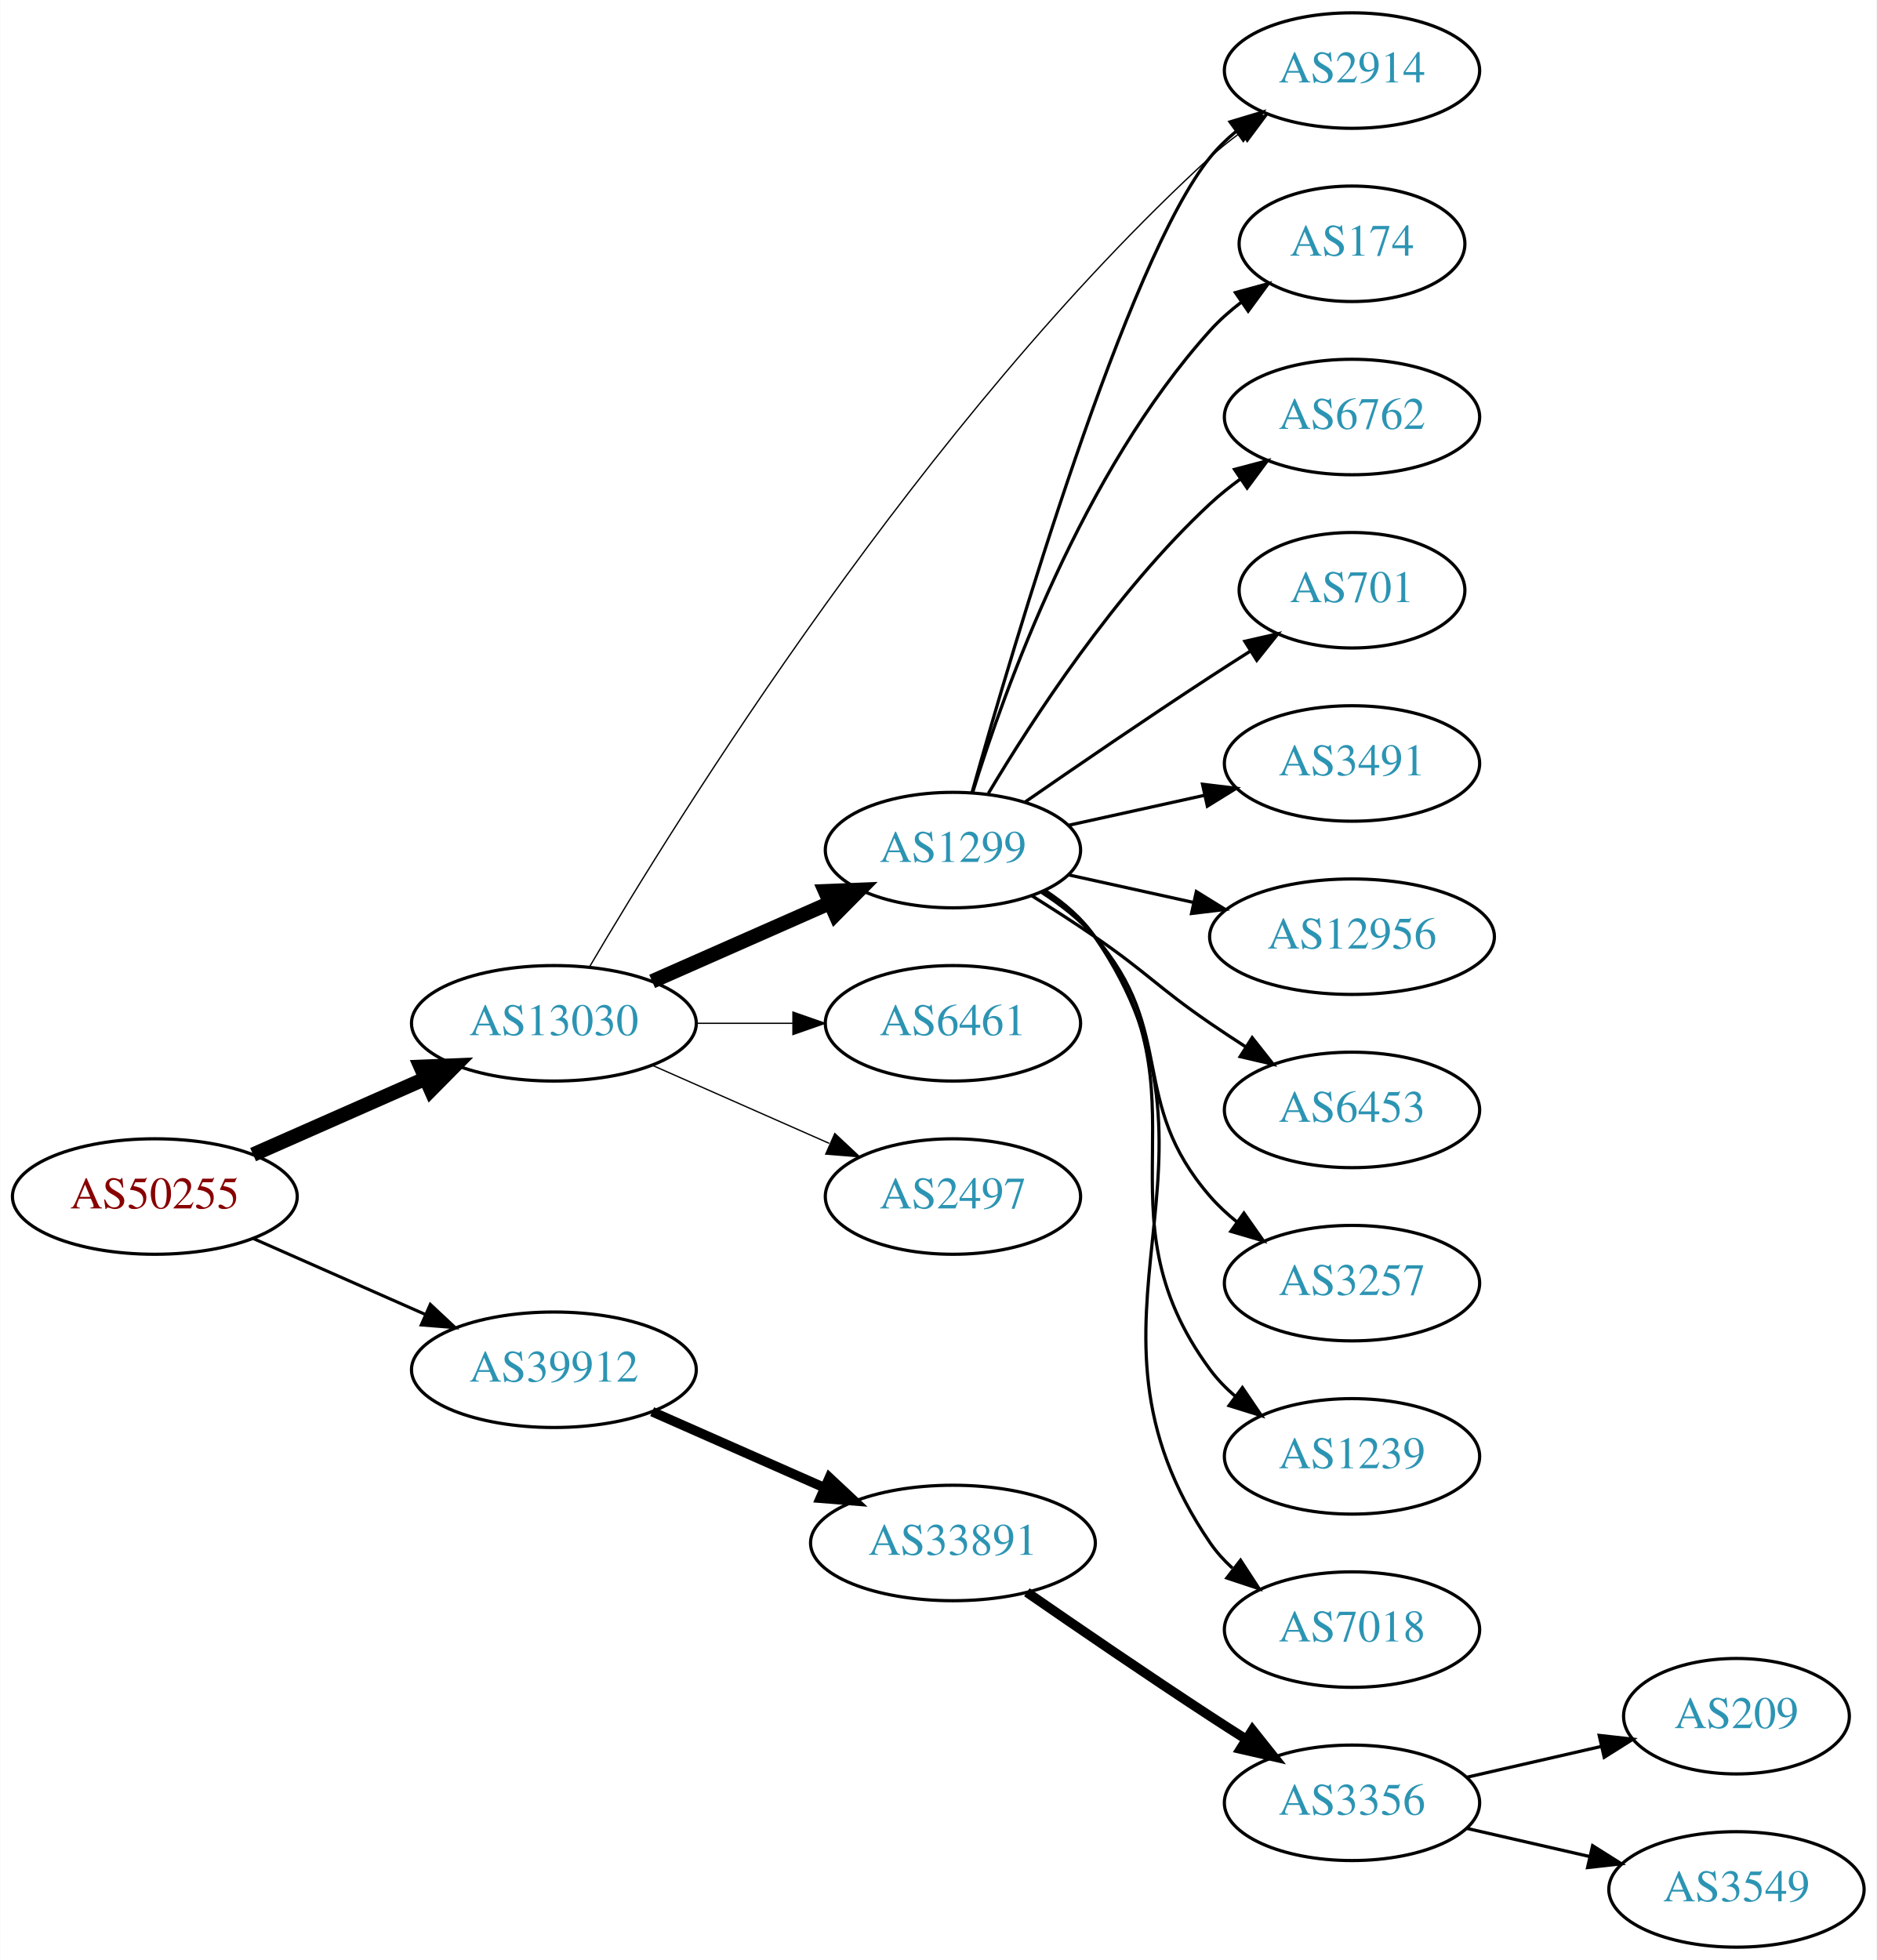
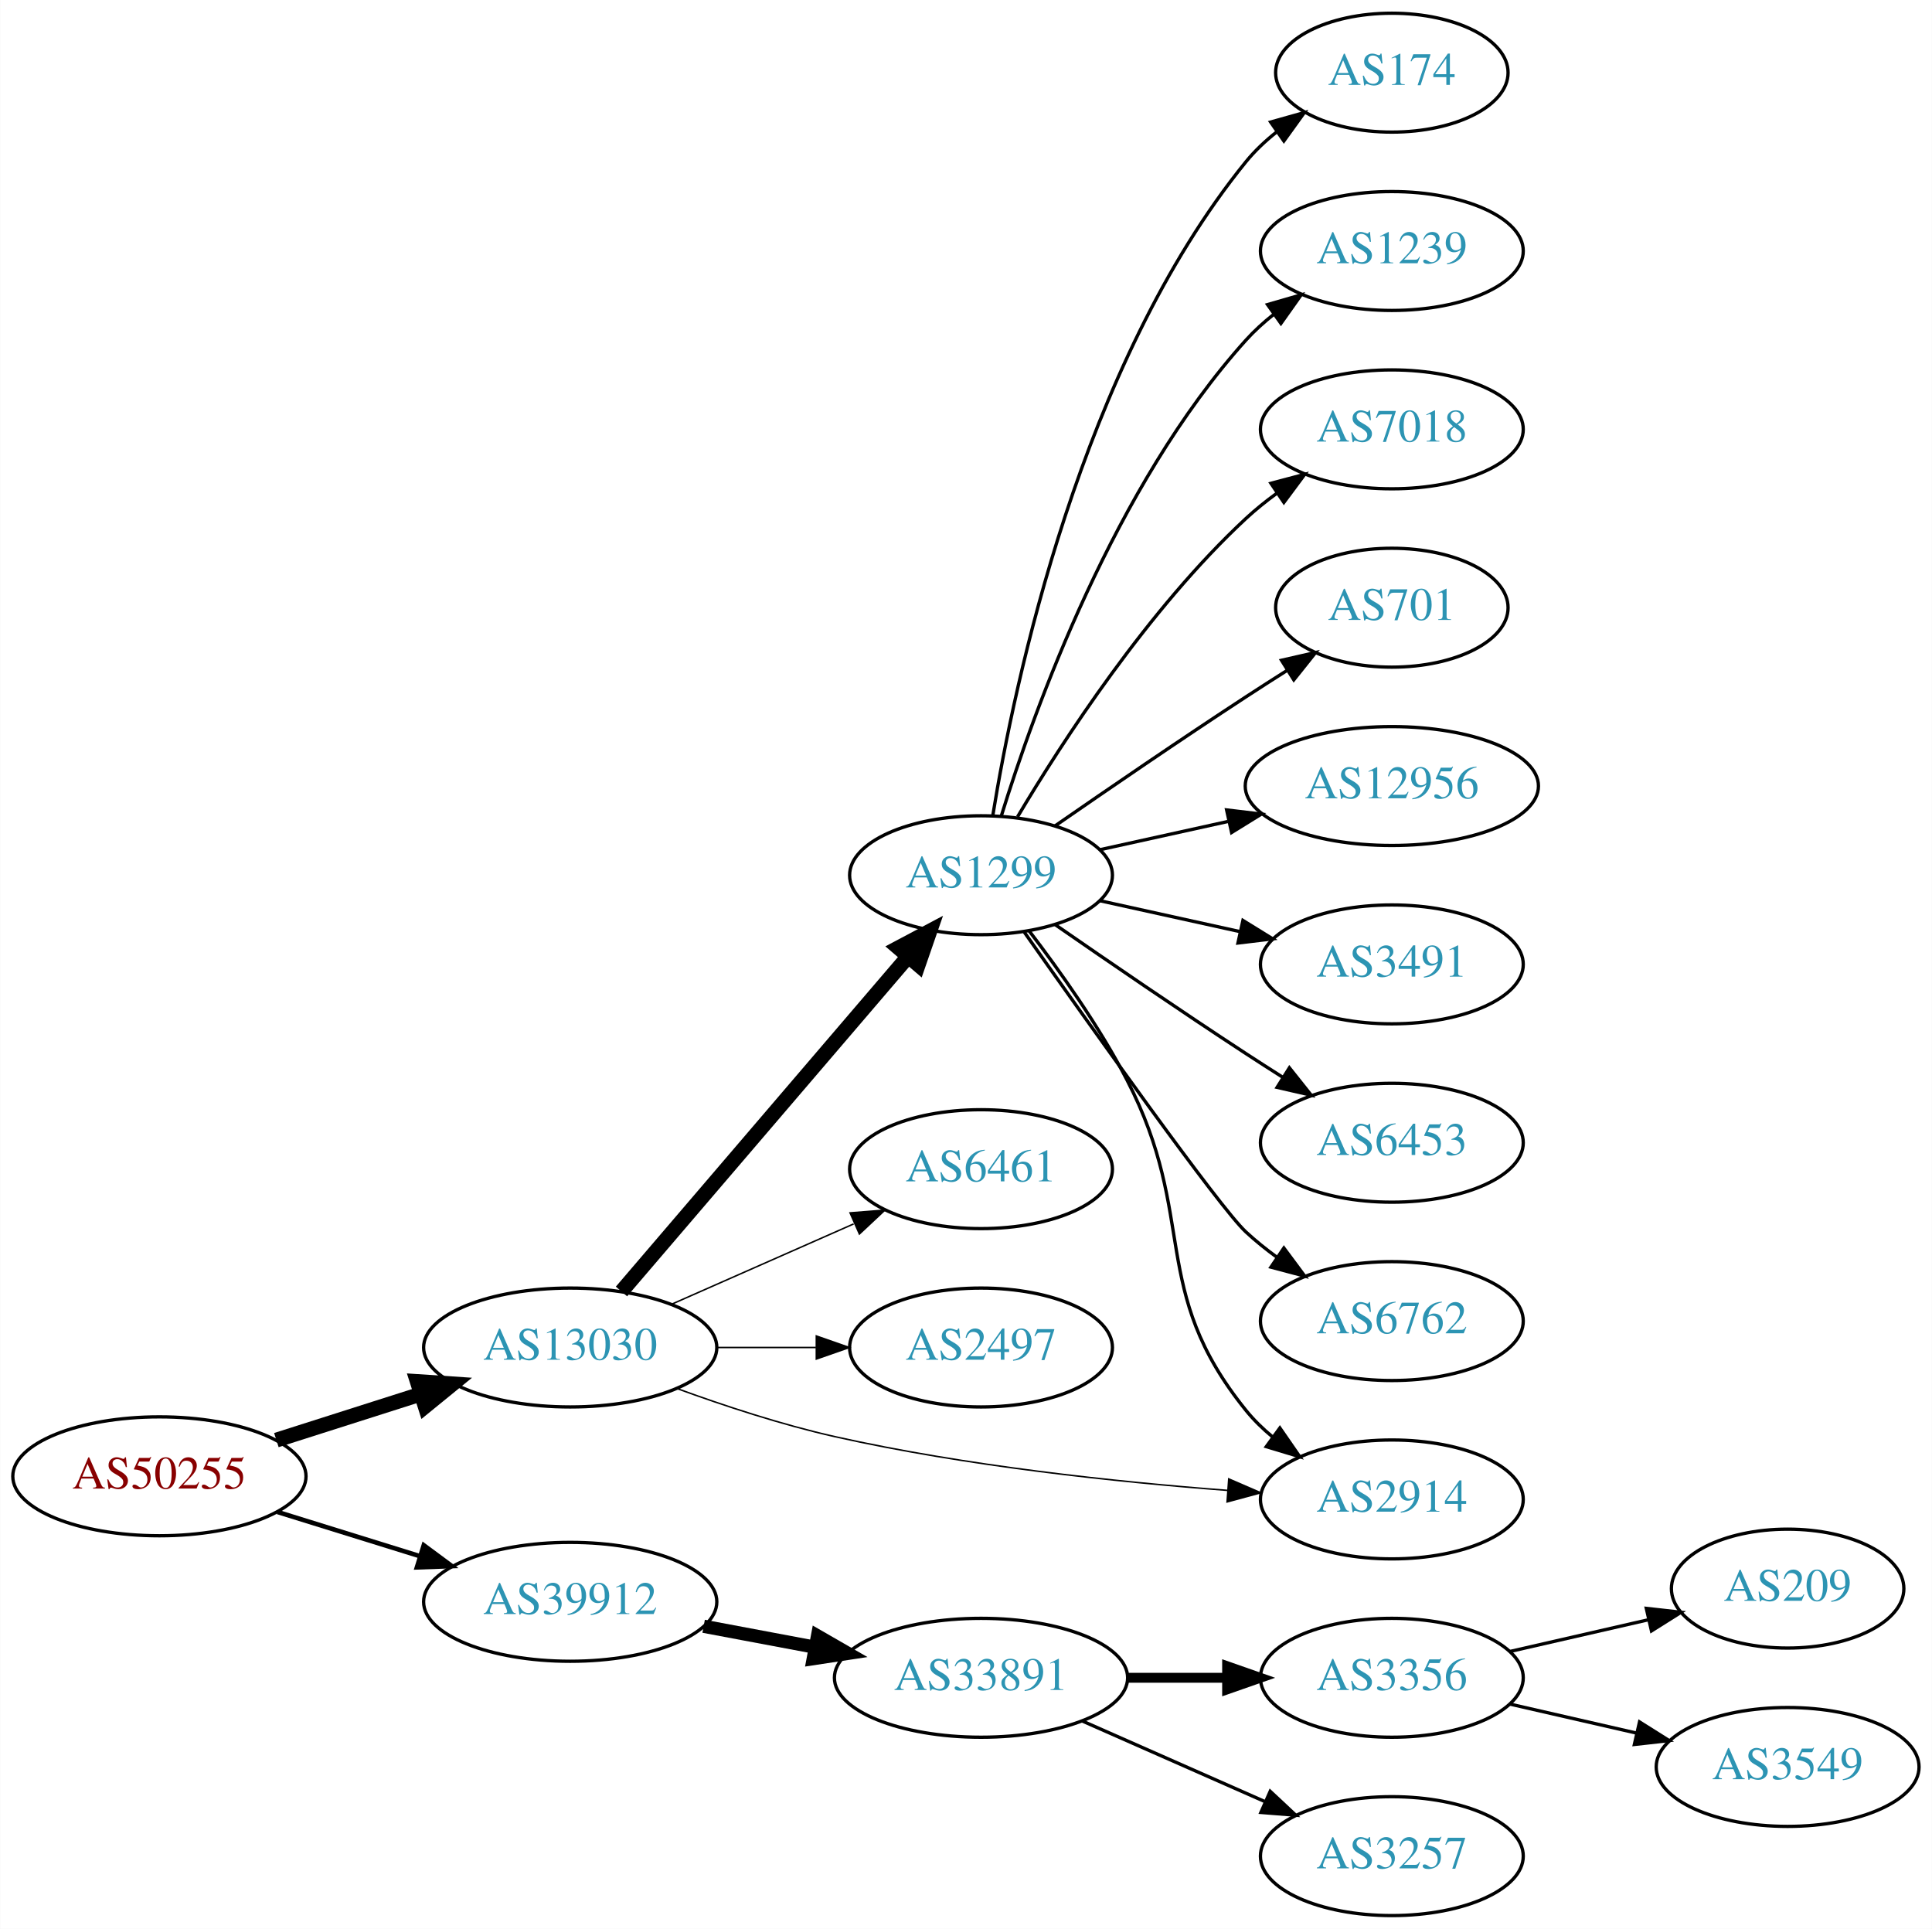
- <svg xmlns="http://www.w3.org/2000/svg" xmlns:xlink="http://www.w3.org/1999/xlink" width="585pt" height="611pt" viewBox="0.00 0.00 584.86 611.00">
-   <g id="graph0" class="graph" transform="scale(1 1) rotate(0) translate(4 607)">
-     <polygon fill="white" stroke="none" points="-4,4 -4,-607 580.862,-607 580.862,4 -4,4" />
+ <svg xmlns="http://www.w3.org/2000/svg" xmlns:xlink="http://www.w3.org/1999/xlink" width="585pt" height="584pt" viewBox="0.00 0.00 584.86 584.00">
+   <g id="graph0" class="graph" transform="scale(1 1) rotate(0) translate(4 580)">
+     <polygon fill="white" stroke="none" points="-4,4 -4,-580 580.862,-580 580.862,4 -4,4" />
    <g id="node1" class="node">
      <g id="a_node1">
        <a xlink:href="/asn/50255" xlink:title="AS50255 ~ Litecom AG [AT]">
-           <ellipse fill="#ffffff" stroke="black" cx="44.196" cy="-234" rx="44.393" ry="18" />
-           <text text-anchor="middle" x="44.196" y="-230.3" font-family="Times,serif" font-size="14.00" fill="#880000">AS50255</text>
+           <ellipse fill="#ffffff" stroke="black" cx="44.196" cy="-133" rx="44.393" ry="18" />
+           <text text-anchor="middle" x="44.196" y="-129.3" font-family="Times,serif" font-size="14.00" fill="#880000">AS50255</text>
        </a>
      </g>
    </g>
    <g id="node2" class="node">
      <g id="a_node2">
        <a xlink:href="/asn/13030" xlink:title="AS13030 ~ Init7 (Switzerland) Ltd. [CH]">
-           <ellipse fill="#ffffff" stroke="black" cx="168.588" cy="-288" rx="44.393" ry="18" />
-           <text text-anchor="middle" x="168.588" y="-284.3" font-family="Times,serif" font-size="14.00" fill="#2c94b3">AS13030</text>
+           <ellipse fill="#ffffff" stroke="black" cx="168.588" cy="-172" rx="44.393" ry="18" />
+           <text text-anchor="middle" x="168.588" y="-168.3" font-family="Times,serif" font-size="14.00" fill="#2c94b3">AS13030</text>
        </a>
      </g>
    </g>
    <g id="edge1" class="edge">
-       <path fill="none" stroke="black" stroke-width="4.5" d="M74.824,-247.072C90.941,-254.183 111.081,-263.069 128.473,-270.742" />
-       <polygon fill="black" stroke="black" stroke-width="4.5" points="127.071,-274.427 137.809,-274.861 130.249,-267.222 127.071,-274.427" />
+       <path fill="none" stroke="black" stroke-width="4.5" d="M79.615,-143.967C93.172,-148.288 108.914,-153.304 123.302,-157.888" />
+       <polygon fill="black" stroke="black" stroke-width="4.5" points="122.28,-161.695 133.004,-160.98 124.671,-154.192 122.28,-161.695" />
    </g>
    <g id="node3" class="node">
      <g id="a_node3">
        <a xlink:href="/asn/39912" xlink:title="AS39912 ~ oja.at GmbH [AT]">
-           <ellipse fill="#ffffff" stroke="black" cx="168.588" cy="-180" rx="44.393" ry="18" />
-           <text text-anchor="middle" x="168.588" y="-176.3" font-family="Times,serif" font-size="14.00" fill="#2c94b3">AS39912</text>
+           <ellipse fill="#ffffff" stroke="black" cx="168.588" cy="-95" rx="44.393" ry="18" />
+           <text text-anchor="middle" x="168.588" y="-91.3" font-family="Times,serif" font-size="14.00" fill="#2c94b3">AS39912</text>
        </a>
      </g>
    </g>
    <g id="edge2" class="edge">
-       <path fill="none" stroke="black" stroke-width="0.964" d="M74.824,-220.928C90.941,-213.817 111.081,-204.931 128.473,-197.258" />
-       <polygon fill="black" stroke="black" stroke-width="0.964" points="130.073,-200.378 137.809,-193.139 127.247,-193.973 130.073,-200.378" />
+       <path fill="none" stroke="black" stroke-width="1.385" d="M79.941,-122.212C93.378,-118.041 108.921,-113.215 123.154,-108.796" />
+       <polygon fill="black" stroke="black" stroke-width="1.385" points="124.244,-112.122 132.756,-105.815 122.168,-105.437 124.244,-112.122" />
    </g>
    <g id="node4" class="node">
      <g id="a_node4">
        <a xlink:href="/asn/1299" xlink:title="AS1299 ~ Telia Carrier [EU]">
-           <ellipse fill="#ffffff" stroke="black" cx="292.98" cy="-342" rx="39.794" ry="18" />
-           <text text-anchor="middle" x="292.98" y="-338.3" font-family="Times,serif" font-size="14.00" fill="#2c94b3">AS1299</text>
+           <ellipse fill="#ffffff" stroke="black" cx="292.98" cy="-315" rx="39.794" ry="18" />
+           <text text-anchor="middle" x="292.98" y="-311.3" font-family="Times,serif" font-size="14.00" fill="#2c94b3">AS1299</text>
        </a>
      </g>
    </g>
    <g id="edge3" class="edge">
-       <path fill="none" stroke="black" stroke-width="4.5" d="M199.216,-301.072C215.81,-308.393 236.67,-317.597 254.403,-325.421" />
-       <polygon fill="black" stroke="black" stroke-width="4.5" points="253.148,-329.171 263.887,-329.605 256.327,-321.966 253.148,-329.171" />
+       <path fill="none" stroke="black" stroke-width="4.5" d="M184.109,-188.966C205.64,-214.122 246.15,-261.453 270.934,-290.41" />
+       <polygon fill="black" stroke="black" stroke-width="4.5" points="267.985,-293.02 277.479,-298.057 273.968,-287.899 267.985,-293.02" />
    </g>
    <g id="node5" class="node">
      <g id="a_node5">
-         <a xlink:href="/asn/2914" xlink:title="AS2914 ~ NTT America, Inc. [US]">
-           <ellipse fill="#ffffff" stroke="black" cx="417.373" cy="-585" rx="39.794" ry="18" />
-           <text text-anchor="middle" x="417.373" y="-581.3" font-family="Times,serif" font-size="14.00" fill="#2c94b3">AS2914</text>
+         <a xlink:href="/asn/6461" xlink:title="AS6461 ~ Zayo Bandwidth [US]">
+           <ellipse fill="#ffffff" stroke="black" cx="292.98" cy="-226" rx="39.794" ry="18" />
+           <text text-anchor="middle" x="292.98" y="-222.3" font-family="Times,serif" font-size="14.00" fill="#2c94b3">AS6461</text>
        </a>
      </g>
    </g>
    <g id="edge4" class="edge">
-       <path fill="none" stroke="black" stroke-width="0.409" d="M179.649,-305.526C206.516,-351.256 284.005,-476.304 373.176,-558 376.101,-560.679 379.326,-563.248 382.657,-565.663" />
-       <polygon fill="black" stroke="black" stroke-width="0.409" points="380.797,-568.631 391.044,-571.325 384.714,-562.829 380.797,-568.631" />
+       <path fill="none" stroke="black" stroke-width="0.45" d="M199.216,-185.072C215.81,-192.393 236.67,-201.597 254.403,-209.421" />
+       <polygon fill="black" stroke="black" stroke-width="0.45" points="253.325,-212.77 263.887,-213.605 256.151,-206.366 253.325,-212.77" />
    </g>
    <g id="node6" class="node">
      <g id="a_node6">
-         <a xlink:href="/asn/6461" xlink:title="AS6461 ~ Zayo Bandwidth [US]">
-           <ellipse fill="#ffffff" stroke="black" cx="292.98" cy="-288" rx="39.794" ry="18" />
-           <text text-anchor="middle" x="292.98" y="-284.3" font-family="Times,serif" font-size="14.00" fill="#2c94b3">AS6461</text>
+         <a xlink:href="/asn/2497" xlink:title="AS2497 ~ Internet Initiative Japan Inc. [JP]">
+           <ellipse fill="#ffffff" stroke="black" cx="292.98" cy="-172" rx="39.794" ry="18" />
+           <text text-anchor="middle" x="292.98" y="-168.3" font-family="Times,serif" font-size="14.00" fill="#2c94b3">AS2497</text>
        </a>
      </g>
    </g>
    <g id="edge5" class="edge">
-       <path fill="none" stroke="black" stroke-width="0.409" d="M213.084,-288C222.773,-288 233.11,-288 243.002,-288" />
-       <polygon fill="black" stroke="black" stroke-width="0.409" points="243.105,-291.5 253.105,-288 243.105,-284.5 243.105,-291.5" />
+       <path fill="none" stroke="black" stroke-width="0.45" d="M213.084,-172C222.773,-172 233.11,-172 243.002,-172" />
+       <polygon fill="black" stroke="black" stroke-width="0.45" points="243.105,-175.5 253.105,-172 243.105,-168.5 243.105,-175.5" />
    </g>
    <g id="node7" class="node">
      <g id="a_node7">
-         <a xlink:href="/asn/2497" xlink:title="AS2497 ~ Internet Initiative Japan Inc. [JP]">
-           <ellipse fill="#ffffff" stroke="black" cx="292.98" cy="-234" rx="39.794" ry="18" />
-           <text text-anchor="middle" x="292.98" y="-230.3" font-family="Times,serif" font-size="14.00" fill="#2c94b3">AS2497</text>
+         <a xlink:href="/asn/2914" xlink:title="AS2914 ~ NTT America, Inc. [US]">
+           <ellipse fill="#ffffff" stroke="black" cx="417.373" cy="-126" rx="39.794" ry="18" />
+           <text text-anchor="middle" x="417.373" y="-122.3" font-family="Times,serif" font-size="14.00" fill="#2c94b3">AS2914</text>
        </a>
      </g>
    </g>
    <g id="edge6" class="edge">
-       <path fill="none" stroke="black" stroke-width="0.409" d="M199.216,-274.928C215.81,-267.607 236.67,-258.403 254.403,-250.579" />
-       <polygon fill="black" stroke="black" stroke-width="0.409" points="256.151,-253.634 263.887,-246.395 253.325,-247.23 256.151,-253.634" />
-     </g>
-     <g id="node17" class="node">
-       <g id="a_node17">
+       <path fill="none" stroke="black" stroke-width="0.45" d="M200.742,-159.641C215.154,-154.376 232.626,-148.626 248.784,-145 288.271,-136.14 333.966,-131.309 367.658,-128.739" />
+       <polygon fill="black" stroke="black" stroke-width="0.45" points="367.987,-132.224 377.709,-128.012 367.482,-125.242 367.987,-132.224" />
+     </g>
+     <g id="node16" class="node">
+       <g id="a_node16">
        <a xlink:href="/asn/33891" xlink:title="AS33891 ~ CORE-BACKBONE GMBH GLOBAL NETWORK [DE]">
-           <ellipse fill="#ffffff" stroke="black" cx="292.98" cy="-126" rx="44.393" ry="18" />
-           <text text-anchor="middle" x="292.98" y="-122.3" font-family="Times,serif" font-size="14.00" fill="#2c94b3">AS33891</text>
-         </a>
-       </g>
-     </g>
-     <g id="edge17" class="edge">
-       <path fill="none" stroke="black" stroke-width="3" d="M199.216,-166.928C215.333,-159.817 235.473,-150.931 252.865,-143.258" />
-       <polygon fill="black" stroke="black" stroke-width="3" points="254.465,-146.378 262.201,-139.139 251.639,-139.973 254.465,-146.378" />
-     </g>
-     <g id="edge15" class="edge">
-       <path fill="none" stroke="black" d="M298.897,-359.845C311.768,-405.658 347.251,-526.058 373.176,-558 375.545,-560.918 378.318,-563.612 381.295,-566.075" />
-       <polygon fill="black" stroke="black" points="379.371,-569.003 389.517,-572.052 383.486,-563.341 379.371,-569.003" />
+           <ellipse fill="#ffffff" stroke="black" cx="292.98" cy="-72" rx="44.393" ry="18" />
+           <text text-anchor="middle" x="292.98" y="-68.3" font-family="Times,serif" font-size="14.00" fill="#2c94b3">AS33891</text>
+         </a>
+       </g>
+     </g>
+     <g id="edge16" class="edge">
+       <path fill="none" stroke="black" stroke-width="4" d="M208.988,-87.596C219.688,-85.585 231.411,-83.382 242.589,-81.282" />
+       <polygon fill="black" stroke="black" stroke-width="4" points="243.473,-84.677 252.655,-79.39 242.18,-77.797 243.473,-84.677" />
+     </g>
+     <g id="edge10" class="edge">
+       <path fill="none" stroke="black" d="M307.555,-298.137C316.789,-286.086 328.804,-269.199 337.176,-253 358.865,-211.037 343.516,-189.764 373.176,-153 375.537,-150.075 378.303,-147.377 381.277,-144.911" />
+       <polygon fill="black" stroke="black" points="383.469,-147.644 389.494,-138.93 379.349,-141.985 383.469,-147.644" />
    </g>
    <g id="node8" class="node">
      <g id="a_node8">
        <a xlink:href="/asn/174" xlink:title="AS174 ~ Cogent Communications [US]">
-           <ellipse fill="#ffffff" stroke="black" cx="417.373" cy="-531" rx="35.194" ry="18" />
-           <text text-anchor="middle" x="417.373" y="-527.3" font-family="Times,serif" font-size="14.00" fill="#2c94b3">AS174</text>
+           <ellipse fill="#ffffff" stroke="black" cx="417.373" cy="-558" rx="35.194" ry="18" />
+           <text text-anchor="middle" x="417.373" y="-554.3" font-family="Times,serif" font-size="14.00" fill="#2c94b3">AS174</text>
        </a>
      </g>
    </g>
    <g id="edge7" class="edge">
-       <path fill="none" stroke="black" d="M299.118,-359.94C309.021,-391.979 333.359,-459.812 373.176,-504 376.04,-507.178 379.364,-510.119 382.872,-512.8" />
-       <polygon fill="black" stroke="black" points="381.038,-515.786 391.261,-518.569 385.005,-510.018 381.038,-515.786" />
+       <path fill="none" stroke="black" d="M296.561,-333.178C303.016,-372.997 323.088,-469.286 373.176,-531 375.873,-534.322 379.092,-537.352 382.541,-540.083" />
+       <polygon fill="black" stroke="black" points="380.666,-543.043 390.867,-545.906 384.678,-537.307 380.666,-543.043" />
    </g>
    <g id="node9" class="node">
      <g id="a_node9">
-         <a xlink:href="/asn/6762" xlink:title="AS6762 ~ TELECOM ITALIA SPARKLE S.p.A. [IT]">
-           <ellipse fill="#ffffff" stroke="black" cx="417.373" cy="-477" rx="39.794" ry="18" />
-           <text text-anchor="middle" x="417.373" y="-473.3" font-family="Times,serif" font-size="14.00" fill="#2c94b3">AS6762</text>
+         <a xlink:href="/asn/1239" xlink:title="AS1239 ~ Sprint [US]">
+           <ellipse fill="#ffffff" stroke="black" cx="417.373" cy="-504" rx="39.794" ry="18" />
+           <text text-anchor="middle" x="417.373" y="-500.3" font-family="Times,serif" font-size="14.00" fill="#2c94b3">AS1239</text>
        </a>
      </g>
    </g>
    <g id="edge8" class="edge">
-       <path fill="none" stroke="black" d="M304.026,-359.671C317.597,-382.472 343.529,-422.472 373.176,-450 376.083,-452.699 379.296,-455.28 382.62,-457.703" />
-       <polygon fill="black" stroke="black" points="380.755,-460.667 390.998,-463.375 384.679,-454.87 380.755,-460.667" />
+       <path fill="none" stroke="black" d="M299.118,-332.94C309.021,-364.979 333.359,-432.812 373.176,-477 375.693,-479.792 378.564,-482.401 381.603,-484.812" />
+       <polygon fill="black" stroke="black" points="379.732,-487.776 389.911,-490.715 383.786,-482.07 379.732,-487.776" />
    </g>
    <g id="node10" class="node">
      <g id="a_node10">
-         <a xlink:href="/asn/701" xlink:title="AS701 ~ UUNET [US]">
-           <ellipse fill="#ffffff" stroke="black" cx="417.373" cy="-423" rx="35.194" ry="18" />
-           <text text-anchor="middle" x="417.373" y="-419.3" font-family="Times,serif" font-size="14.00" fill="#2c94b3">AS701</text>
+         <a xlink:href="/asn/7018" xlink:title="AS7018 ~ AT&amp;T Services, Inc. [US]">
+           <ellipse fill="#ffffff" stroke="black" cx="417.373" cy="-450" rx="39.794" ry="18" />
+           <text text-anchor="middle" x="417.373" y="-446.3" font-family="Times,serif" font-size="14.00" fill="#2c94b3">AS7018</text>
        </a>
      </g>
    </g>
    <g id="edge9" class="edge">
-       <path fill="none" stroke="black" d="M315.337,-356.901C331.188,-367.877 353.391,-383.079 373.176,-396 377.221,-398.642 381.507,-401.385 385.746,-404.067" />
-       <polygon fill="black" stroke="black" points="383.96,-407.079 394.29,-409.432 387.683,-401.15 383.96,-407.079" />
+       <path fill="none" stroke="black" d="M304.026,-332.671C317.597,-355.472 343.529,-395.472 373.176,-423 376.083,-425.699 379.296,-428.28 382.62,-430.703" />
+       <polygon fill="black" stroke="black" points="380.755,-433.667 390.998,-436.375 384.679,-427.87 380.755,-433.667" />
    </g>
    <g id="node11" class="node">
      <g id="a_node11">
-         <a xlink:href="/asn/3491" xlink:title="AS3491 ~ PCCW Global, Inc. [US]">
-           <ellipse fill="#ffffff" stroke="black" cx="417.373" cy="-369" rx="39.794" ry="18" />
-           <text text-anchor="middle" x="417.373" y="-365.3" font-family="Times,serif" font-size="14.00" fill="#2c94b3">AS3491</text>
-         </a>
-       </g>
-     </g>
-     <g id="edge10" class="edge">
-       <path fill="none" stroke="black" d="M329.053,-349.737C342.24,-352.646 357.42,-355.995 371.386,-359.076" />
-       <polygon fill="black" stroke="black" points="370.776,-362.525 381.295,-361.262 372.284,-355.69 370.776,-362.525" />
+         <a xlink:href="/asn/701" xlink:title="AS701 ~ UUNET [US]">
+           <ellipse fill="#ffffff" stroke="black" cx="417.373" cy="-396" rx="35.194" ry="18" />
+           <text text-anchor="middle" x="417.373" y="-392.3" font-family="Times,serif" font-size="14.00" fill="#2c94b3">AS701</text>
+         </a>
+       </g>
+     </g>
+     <g id="edge11" class="edge">
+       <path fill="none" stroke="black" d="M315.337,-329.901C331.188,-340.877 353.391,-356.079 373.176,-369 377.221,-371.642 381.507,-374.385 385.746,-377.067" />
+       <polygon fill="black" stroke="black" points="383.96,-380.079 394.29,-382.432 387.683,-374.15 383.96,-380.079" />
    </g>
    <g id="node12" class="node">
      <g id="a_node12">
        <a xlink:href="/asn/12956" xlink:title="AS12956 ~ TELXIUS [ES]">
-           <ellipse fill="#ffffff" stroke="black" cx="417.373" cy="-315" rx="44.393" ry="18" />
-           <text text-anchor="middle" x="417.373" y="-311.3" font-family="Times,serif" font-size="14.00" fill="#2c94b3">AS12956</text>
-         </a>
-       </g>
-     </g>
-     <g id="edge11" class="edge">
-       <path fill="none" stroke="black" d="M329.053,-334.263C341.092,-331.607 354.792,-328.585 367.713,-325.734" />
-       <polygon fill="black" stroke="black" points="368.851,-329.068 377.862,-323.495 367.343,-322.232 368.851,-329.068" />
+           <ellipse fill="#ffffff" stroke="black" cx="417.373" cy="-342" rx="44.393" ry="18" />
+           <text text-anchor="middle" x="417.373" y="-338.3" font-family="Times,serif" font-size="14.00" fill="#2c94b3">AS12956</text>
+         </a>
+       </g>
+     </g>
+     <g id="edge12" class="edge">
+       <path fill="none" stroke="black" d="M329.053,-322.737C341.092,-325.393 354.792,-328.415 367.713,-331.266" />
+       <polygon fill="black" stroke="black" points="367.343,-334.768 377.862,-333.505 368.851,-327.932 367.343,-334.768" />
    </g>
    <g id="node13" class="node">
      <g id="a_node13">
-         <a xlink:href="/asn/6453" xlink:title="AS6453 ~ TATA COMMUNICATIONS (AMERICA) INC [US]">
-           <ellipse fill="#ffffff" stroke="black" cx="417.373" cy="-261" rx="39.794" ry="18" />
-           <text text-anchor="middle" x="417.373" y="-257.3" font-family="Times,serif" font-size="14.00" fill="#2c94b3">AS6453</text>
-         </a>
-       </g>
-     </g>
-     <g id="edge12" class="edge">
-       <path fill="none" stroke="black" d="M317.529,-327.784C323.971,-323.76 330.904,-319.301 337.176,-315 353.671,-303.689 356.682,-299.311 373.176,-288 376.705,-285.581 380.442,-283.111 384.183,-280.698" />
-       <polygon fill="black" stroke="black" points="386.255,-283.528 392.824,-275.216 382.505,-277.618 386.255,-283.528" />
+         <a xlink:href="/asn/3491" xlink:title="AS3491 ~ PCCW Global, Inc. [US]">
+           <ellipse fill="#ffffff" stroke="black" cx="417.373" cy="-288" rx="39.794" ry="18" />
+           <text text-anchor="middle" x="417.373" y="-284.3" font-family="Times,serif" font-size="14.00" fill="#2c94b3">AS3491</text>
+         </a>
+       </g>
+     </g>
+     <g id="edge13" class="edge">
+       <path fill="none" stroke="black" d="M329.053,-307.263C342.24,-304.354 357.42,-301.005 371.386,-297.924" />
+       <polygon fill="black" stroke="black" points="372.284,-301.31 381.295,-295.738 370.776,-294.475 372.284,-301.31" />
    </g>
    <g id="node14" class="node">
      <g id="a_node14">
-         <a xlink:href="/asn/3257" xlink:title="AS3257 ~ GTT [DE]">
-           <ellipse fill="#ffffff" stroke="black" cx="417.373" cy="-207" rx="39.794" ry="18" />
-           <text text-anchor="middle" x="417.373" y="-203.3" font-family="Times,serif" font-size="14.00" fill="#2c94b3">AS3257</text>
-         </a>
-       </g>
-     </g>
-     <g id="edge13" class="edge">
-       <path fill="none" stroke="black" d="M320.579,-328.836C326.579,-324.981 332.537,-320.341 337.176,-315 363.01,-285.258 347.342,-263.742 373.176,-234 375.641,-231.162 378.478,-228.523 381.496,-226.094" />
-       <polygon fill="black" stroke="black" points="383.682,-228.833 389.774,-220.164 379.606,-223.142 383.682,-228.833" />
+         <a xlink:href="/asn/6453" xlink:title="AS6453 ~ TATA COMMUNICATIONS (AMERICA) INC [US]">
+           <ellipse fill="#ffffff" stroke="black" cx="417.373" cy="-234" rx="39.794" ry="18" />
+           <text text-anchor="middle" x="417.373" y="-230.3" font-family="Times,serif" font-size="14.00" fill="#2c94b3">AS6453</text>
+         </a>
+       </g>
+     </g>
+     <g id="edge14" class="edge">
+       <path fill="none" stroke="black" d="M315.337,-300.099C331.188,-289.123 353.391,-273.921 373.176,-261 376.758,-258.661 380.529,-256.241 384.289,-253.856" />
+       <polygon fill="black" stroke="black" points="386.352,-256.693 392.95,-248.404 382.623,-250.769 386.352,-256.693" />
    </g>
    <g id="node15" class="node">
      <g id="a_node15">
-         <a xlink:href="/asn/1239" xlink:title="AS1239 ~ Sprint [US]">
-           <ellipse fill="#ffffff" stroke="black" cx="417.373" cy="-153" rx="39.794" ry="18" />
-           <text text-anchor="middle" x="417.373" y="-149.3" font-family="Times,serif" font-size="14.00" fill="#2c94b3">AS1239</text>
-         </a>
-       </g>
-     </g>
-     <g id="edge14" class="edge">
-       <path fill="none" stroke="black" d="M321.196,-329.331C327.177,-325.461 332.972,-320.69 337.176,-315 374.08,-265.059 336.273,-229.941 373.176,-180 375.41,-176.977 378.093,-174.214 381.014,-171.707" />
-       <polygon fill="black" stroke="black" points="383.209,-174.437 389.157,-165.669 379.04,-168.814 383.209,-174.437" />
-     </g>
-     <g id="node16" class="node">
-       <g id="a_node16">
-         <a xlink:href="/asn/7018" xlink:title="AS7018 ~ AT&amp;T Services, Inc. [US]">
-           <ellipse fill="#ffffff" stroke="black" cx="417.373" cy="-99" rx="39.794" ry="18" />
-           <text text-anchor="middle" x="417.373" y="-95.3" font-family="Times,serif" font-size="14.00" fill="#2c94b3">AS7018</text>
-         </a>
-       </g>
-     </g>
-     <g id="edge16" class="edge">
-       <path fill="none" stroke="black" d="M321.939,-329.249C327.748,-325.423 333.28,-320.693 337.176,-315 385.473,-244.434 324.88,-196.566 373.176,-126 375.125,-123.154 377.482,-120.548 380.078,-118.176" />
-       <polygon fill="black" stroke="black" points="382.629,-120.628 388.414,-111.751 378.357,-115.083 382.629,-120.628" />
+         <a xlink:href="/asn/6762" xlink:title="AS6762 ~ TELECOM ITALIA SPARKLE S.p.A. [IT]">
+           <ellipse fill="#ffffff" stroke="black" cx="417.373" cy="-180" rx="39.794" ry="18" />
+           <text text-anchor="middle" x="417.373" y="-176.3" font-family="Times,serif" font-size="14.00" fill="#2c94b3">AS6762</text>
+         </a>
+       </g>
+     </g>
+     <g id="edge15" class="edge">
+       <path fill="none" stroke="black" d="M306.08,-297.762C326.211,-269.195 365.168,-214.436 373.176,-207 376.083,-204.301 379.296,-201.72 382.62,-199.297" />
+       <polygon fill="black" stroke="black" points="384.679,-202.13 390.998,-193.625 380.755,-196.333 384.679,-202.13" />
+     </g>
+     <g id="node17" class="node">
+       <g id="a_node17">
+         <a xlink:href="/asn/3356" xlink:title="AS3356 ~ Level 3 Parent, LLC [US]">
+           <ellipse fill="#ffffff" stroke="black" cx="417.373" cy="-72" rx="39.794" ry="18" />
+           <text text-anchor="middle" x="417.373" y="-68.3" font-family="Times,serif" font-size="14.00" fill="#2c94b3">AS3356</text>
+         </a>
+       </g>
+     </g>
+     <g id="edge17" class="edge">
+       <path fill="none" stroke="black" stroke-width="3" d="M337.476,-72C347.165,-72 357.502,-72 367.394,-72" />
+       <polygon fill="black" stroke="black" stroke-width="3" points="367.497,-75.5 377.497,-72 367.497,-68.5 367.497,-75.5" />
    </g>
    <g id="node18" class="node">
      <g id="a_node18">
-         <a xlink:href="/asn/3356" xlink:title="AS3356 ~ LEVEL3 [US]">
-           <ellipse fill="#ffffff" stroke="black" cx="417.373" cy="-45" rx="39.794" ry="18" />
-           <text text-anchor="middle" x="417.373" y="-41.3" font-family="Times,serif" font-size="14.00" fill="#2c94b3">AS3356</text>
+         <a xlink:href="/asn/3257" xlink:title="AS3257 ~ GTT [DE]">
+           <ellipse fill="#ffffff" stroke="black" cx="417.373" cy="-18" rx="39.794" ry="18" />
+           <text text-anchor="middle" x="417.373" y="-14.3" font-family="Times,serif" font-size="14.00" fill="#2c94b3">AS3257</text>
        </a>
      </g>
    </g>
    <g id="edge18" class="edge">
-       <path fill="none" stroke="black" stroke-width="3" d="M316.011,-110.633C331.813,-99.695 353.67,-84.739 373.176,-72 376.758,-69.661 380.529,-67.241 384.289,-64.856" />
-       <polygon fill="black" stroke="black" stroke-width="3" points="386.352,-67.693 392.95,-59.404 382.623,-61.769 386.352,-67.693" />
+       <path fill="none" stroke="black" d="M323.608,-58.928C340.203,-51.606 361.062,-42.403 378.795,-34.579" />
+       <polygon fill="black" stroke="black" points="380.543,-37.634 388.279,-30.395 377.717,-31.23 380.543,-37.634" />
    </g>
    <g id="node19" class="node">
      <g id="a_node19">
        <a xlink:href="/asn/209" xlink:title="AS209 ~ CenturyLink Communications, LLC [US]">
-           <ellipse fill="#ffffff" stroke="black" cx="537.215" cy="-72" rx="35.194" ry="18" />
-           <text text-anchor="middle" x="537.215" y="-68.3" font-family="Times,serif" font-size="14.00" fill="#2c94b3">AS209</text>
+           <ellipse fill="#ffffff" stroke="black" cx="537.215" cy="-99" rx="35.194" ry="18" />
+           <text text-anchor="middle" x="537.215" y="-95.3" font-family="Times,serif" font-size="14.00" fill="#2c94b3">AS209</text>
        </a>
      </g>
    </g>
    <g id="edge19" class="edge">
-       <path fill="none" stroke="black" d="M453.092,-52.955C466.184,-55.955 481.207,-59.397 494.847,-62.522" />
-       <polygon fill="black" stroke="black" points="494.425,-66.016 504.955,-64.838 495.989,-59.193 494.425,-66.016" />
+       <path fill="none" stroke="black" d="M453.092,-79.955C466.184,-82.955 481.207,-86.397 494.847,-89.522" />
+       <polygon fill="black" stroke="black" points="494.425,-93.016 504.955,-91.838 495.989,-86.193 494.425,-93.016" />
    </g>
    <g id="node20" class="node">
      <g id="a_node20">
        <a xlink:href="/asn/3549" xlink:title="AS3549 ~ Level 3 Parent, LLC [US]">
-           <ellipse fill="#ffffff" stroke="black" cx="537.215" cy="-18" rx="39.794" ry="18" />
-           <text text-anchor="middle" x="537.215" y="-14.3" font-family="Times,serif" font-size="14.00" fill="#2c94b3">AS3549</text>
+           <ellipse fill="#ffffff" stroke="black" cx="537.215" cy="-45" rx="39.794" ry="18" />
+           <text text-anchor="middle" x="537.215" y="-41.3" font-family="Times,serif" font-size="14.00" fill="#2c94b3">AS3549</text>
        </a>
      </g>
    </g>
    <g id="edge20" class="edge">
-       <path fill="none" stroke="black" d="M453.092,-37.045C465.092,-34.296 478.713,-31.175 491.405,-28.267" />
-       <polygon fill="black" stroke="black" points="492.371,-31.636 501.337,-25.991 490.808,-24.813 492.371,-31.636" />
+       <path fill="none" stroke="black" d="M453.092,-64.045C465.092,-61.296 478.713,-58.175 491.405,-55.267" />
+       <polygon fill="black" stroke="black" points="492.371,-58.636 501.337,-52.991 490.808,-51.813 492.371,-58.636" />
    </g>
  </g>
</svg>
